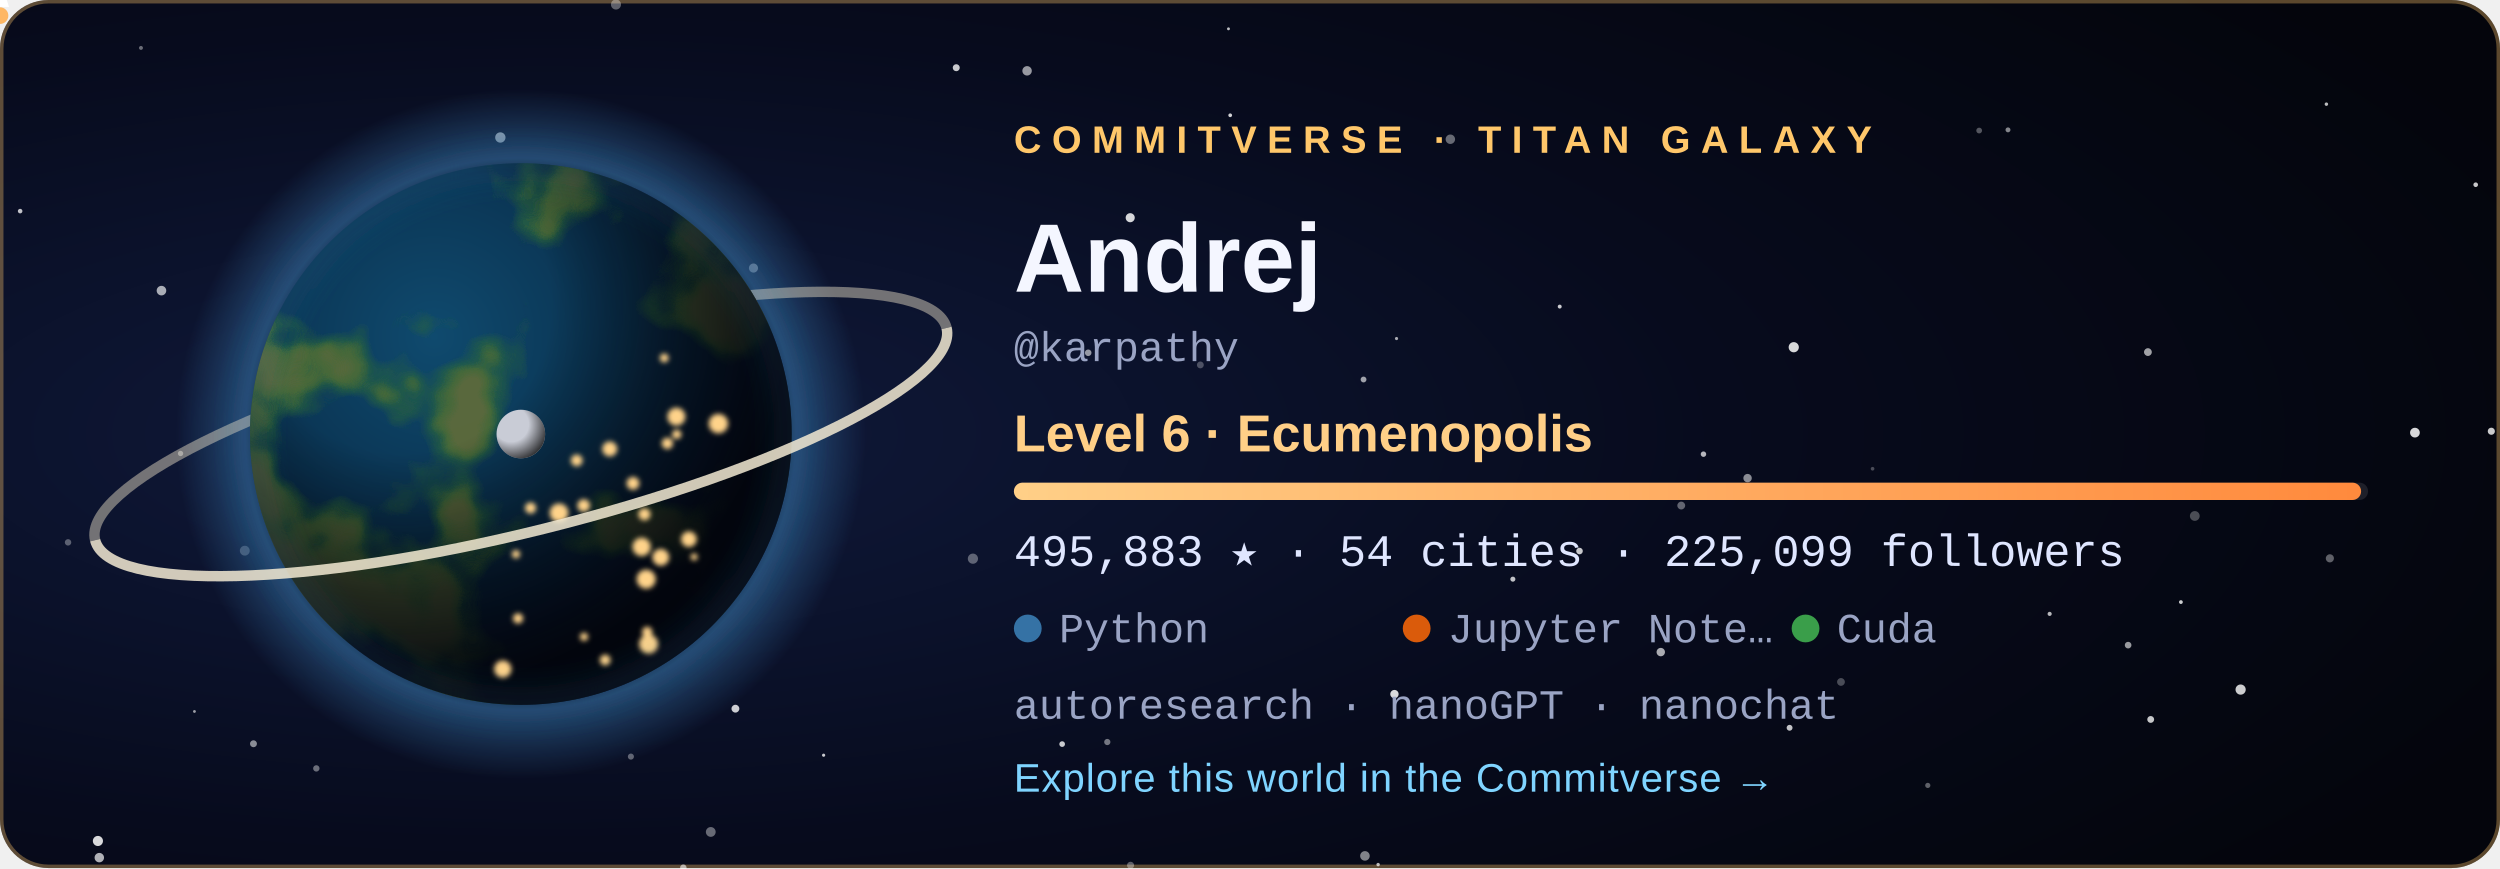
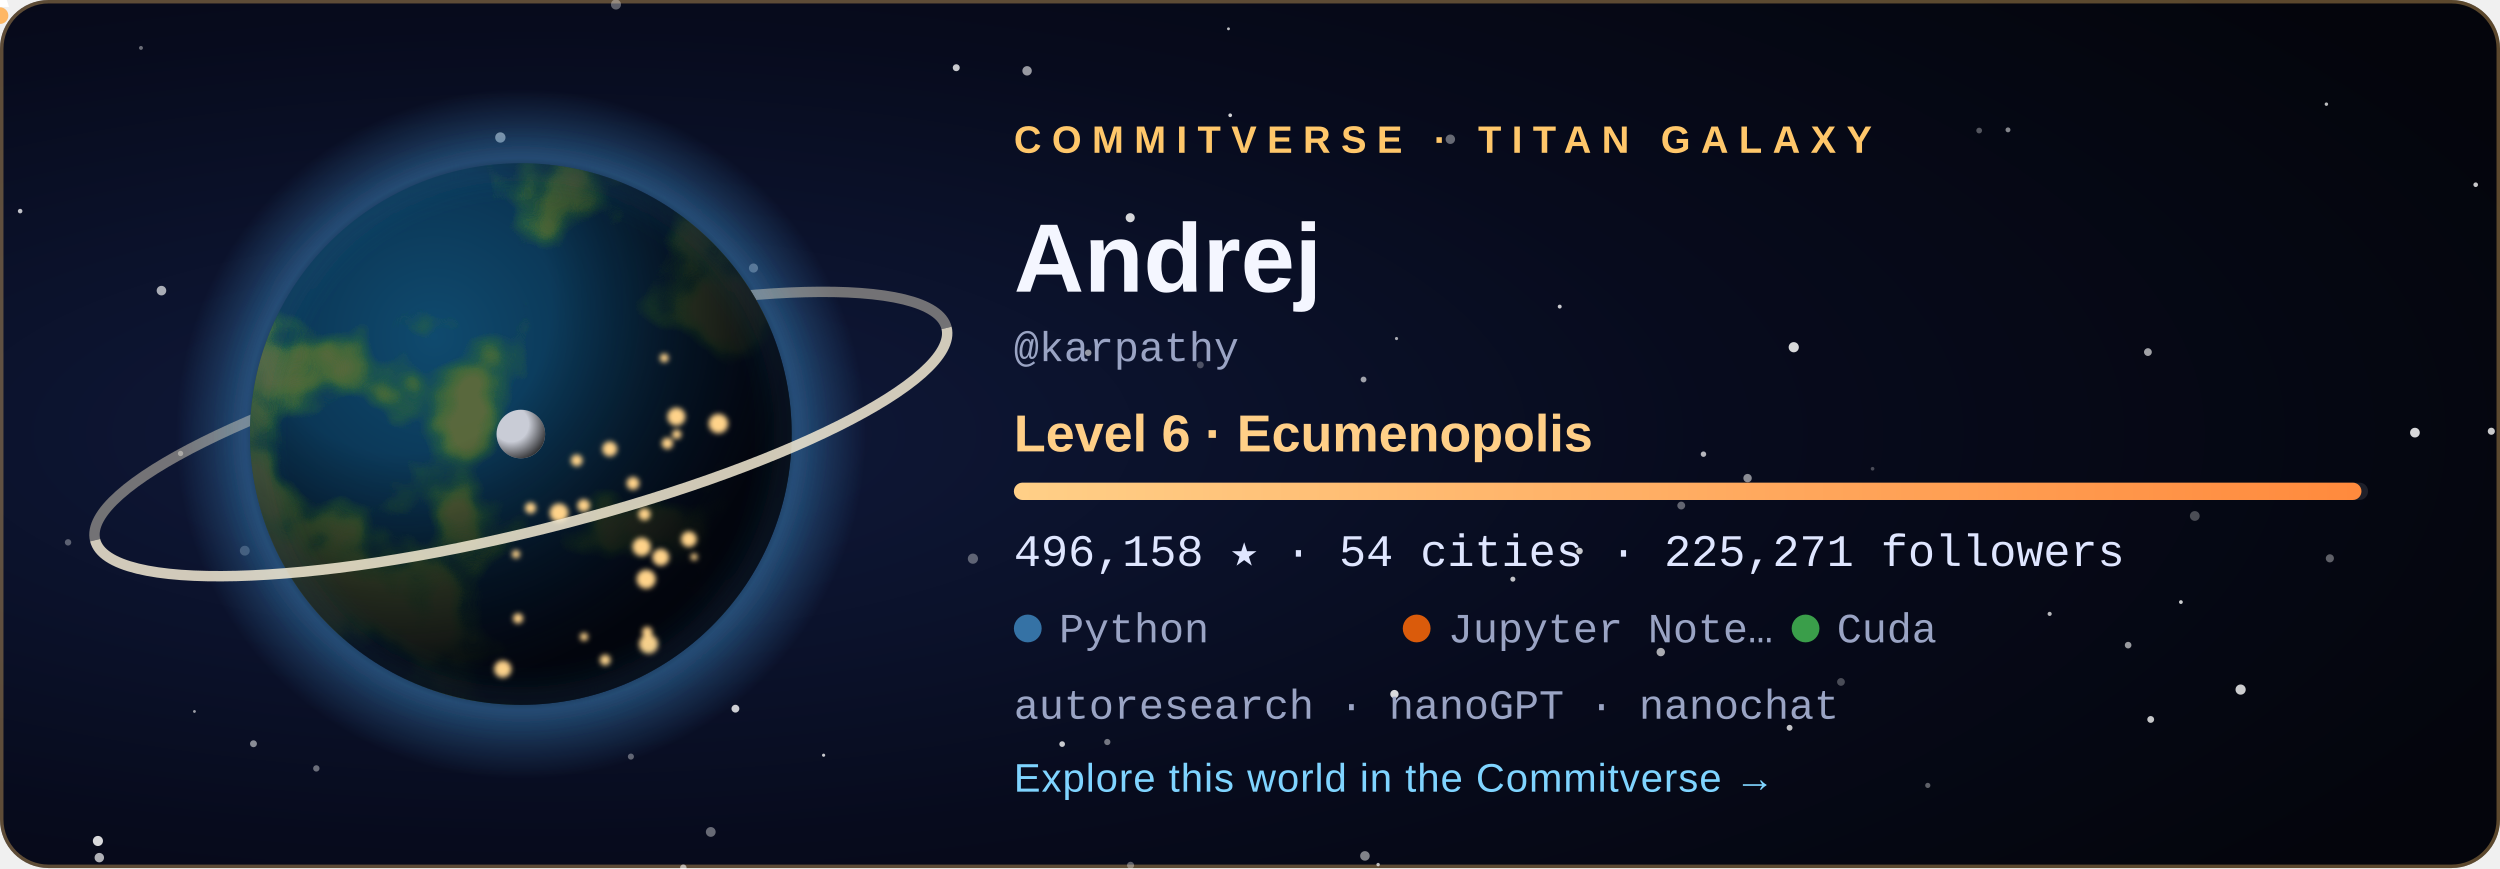
<svg xmlns="http://www.w3.org/2000/svg" width="720" height="250" viewBox="0 0 720 250" role="img" aria-labelledby="title">
  <style>
  .tw { animation: tw 3.6s ease-in-out infinite; }
  .city { animation: city 2.8s ease-in-out infinite; }
  @keyframes tw { 0%, 100% { opacity: .2 } 50% { opacity: 1 } }
  @keyframes city { 0%, 100% { opacity: .55 } 50% { opacity: 1 } }
  .rocket { animation: launch 7s ease-in infinite; transform-origin: 0 0; }
  @keyframes launch { 0% { transform: translate(178.08px, 59.48px); opacity: 0 } 6% { opacity: 1 } 45% { transform: translate(220.2px, -38.8px); opacity: 0 } 100% { opacity: 0 } }
  .aurora { animation: aurora 5s ease-in-out infinite; }
  @keyframes aurora { 0%, 100% { opacity: .35 } 50% { opacity: .85 } }
  text { font-family: 'Segoe UI', Ubuntu, 'Helvetica Neue', Arial, sans-serif; }
  .tag { font-size: 11px; letter-spacing: 3px; font-weight: 700; }
  .name { font-size: 28px; font-weight: 700; fill: #f4f6ff; }
  .level { font-size: 15px; font-weight: 600; fill: #ffcf87; }
  .stat { font-family: 'SFMono-Regular', Consolas, 'Liberation Mono', Menlo, monospace; font-size: 13px; fill: #dfe6ff; }
  .small { font-family: 'SFMono-Regular', Consolas, 'Liberation Mono', Menlo, monospace; font-size: 12px; fill: #9aa4c4; }
  .link { font-size: 11.5px; fill: #7fd4ff; letter-spacing: .3px; }
</style>
  <defs>
    <radialGradient id="bg" cx="22%" cy="50%" r="85%">
      <stop offset="0" stop-color="#101a3c" />
      <stop offset=".55" stop-color="#070b1d" />
      <stop offset="1" stop-color="#04050c" />
    </radialGradient>
    <radialGradient id="ocean" cx="34%" cy="32%" r="80%">
      <stop offset="0" stop-color="#0f4a6e" />
      <stop offset="1" stop-color="#04142b" />
    </radialGradient>
    <radialGradient id="shade" cx="28%" cy="26%" r="92%">
      <stop offset=".3" stop-color="#000" stop-opacity="0" />
      <stop offset=".58" stop-color="#02030a" stop-opacity=".62" />
      <stop offset=".78" stop-color="#02030a" stop-opacity=".93" />
      <stop offset="1" stop-color="#02030a" stop-opacity=".98" />
    </radialGradient>
    <radialGradient id="glow" cx="50%" cy="50%" r="50%">
      <stop offset=".72" stop-color="#3572A5" stop-opacity="0" />
      <stop offset=".8" stop-color="#3572A5" stop-opacity=".55" />
      <stop offset="1" stop-color="#3572A5" stop-opacity="0" />
    </radialGradient>
    <radialGradient id="moonShade" cx="30%" cy="30%" r="80%">
      <stop offset=".45" stop-color="#000" stop-opacity="0" />
      <stop offset="1" stop-color="#000" stop-opacity=".8" />
    </radialGradient>
    <linearGradient id="bar" x1="0" x2="1">
      <stop offset="0" stop-color="#ffcf87" />
      <stop offset="1" stop-color="#ff8a3d" />
    </linearGradient>
    <clipPath id="disc">
      <circle cx="150" cy="125" r="78" />
    </clipPath>
    <filter id="land" x="0" y="0" width="100%" height="100%">
      <feTurbulence type="fractalNoise" baseFrequency="0.021" numOctaves="4" seed="408" result="n" />
      <feColorMatrix in="n" type="matrix" values="0 0 0 0 0  0 0 0 0 0  0 0 0 0 0  8.5 0 0 0 -4.31" result="mask" />
      <feFlood flood-color="#2f6a34" result="low" />
      <feComposite in="low" in2="mask" operator="in" result="lowland" />
      <feColorMatrix in="n" type="matrix" values="0 0 0 0 0  0 0 0 0 0  0 0 0 0 0  10.0 0 0 0 -5.76" result="mask2" />
      <feFlood flood-color="#5b6b3a" result="high" />
      <feComposite in="high" in2="mask2" operator="in" result="highland" />
      <feMerge>
        <feMergeNode in="lowland" />
        <feMergeNode in="highland" />
      </feMerge>
    </filter>
    <filter id="blur" x="-30%" y="-30%" width="160%" height="160%">
      <feGaussianBlur stdDeviation="5" />
    </filter>
    <filter id="soft">
      <feGaussianBlur stdDeviation="0.8" />
    </filter>
  </defs>
  <rect width="720" height="250" rx="14" fill="url(#bg)" />
  <rect x=".5" y=".5" width="719" height="249" rx="13.5" fill="none" stroke="#ffc76a" stroke-opacity=".35" />
  <circle cx="28.6" cy="247.0" r="1.36" fill="#fff" opacity="0.68" class="tw" style="animation-delay:2.89s" />
  <circle cx="670.0" cy="30.0" r="0.50" fill="#fff" opacity="0.73" />
  <circle cx="318.9" cy="213.7" r="0.90" fill="#fff" opacity="0.44" />
  <circle cx="156.3" cy="83.3" r="0.57" fill="#fff" opacity="0.56" class="tw" style="animation-delay:1.90s" />
  <circle cx="325.6" cy="249.2" r="1.02" fill="#fff" opacity="0.34" />
  <circle cx="530.2" cy="196.4" r="1.12" fill="#fff" opacity="0.27" />
  <circle cx="671.0" cy="160.8" r="1.17" fill="#fff" opacity="0.36" />
  <circle cx="612.9" cy="185.8" r="0.96" fill="#fff" opacity="0.59" />
  <circle cx="392.7" cy="109.3" r="0.84" fill="#fff" opacity="0.61" />
  <circle cx="40.6" cy="13.8" r="0.57" fill="#fff" opacity="0.40" />
  <circle cx="180.0" cy="143.8" r="1.01" fill="#fff" opacity="0.78" />
  <circle cx="393.1" cy="246.5" r="1.38" fill="#fff" opacity="0.49" />
  <circle cx="396.9" cy="249.0" r="0.50" fill="#fff" opacity="0.70" />
  <circle cx="590.3" cy="176.8" r="0.60" fill="#fff" opacity="0.71" />
  <circle cx="217.0" cy="77.2" r="1.31" fill="#fff" opacity="0.45" />
  <circle cx="237.2" cy="217.5" r="0.46" fill="#fff" opacity="0.78" class="tw" style="animation-delay:2.80s" />
  <circle cx="280.2" cy="160.9" r="1.47" fill="#fff" opacity="0.34" />
  <circle cx="46.5" cy="83.7" r="1.38" fill="#fff" opacity="0.65" class="tw" style="animation-delay:0.33s" />
  <circle cx="19.6" cy="156.2" r="0.93" fill="#fff" opacity="0.33" />
  <circle cx="516.6" cy="100.0" r="1.47" fill="#fff" opacity="0.84" />
  <circle cx="717.5" cy="124.2" r="1.03" fill="#fff" opacity="0.79" class="tw" style="animation-delay:0.27s" />
  <circle cx="490.6" cy="130.8" r="0.79" fill="#fff" opacity="0.70" />
  <circle cx="713.0" cy="53.2" r="0.67" fill="#fff" opacity="0.78" class="tw" style="animation-delay:0.71s" />
  <circle cx="484.2" cy="145.6" r="1.13" fill="#fff" opacity="0.37" />
  <circle cx="695.5" cy="124.6" r="1.40" fill="#fff" opacity="0.84" class="tw" style="animation-delay:1.36s" />
  <circle cx="435.7" cy="166.8" r="0.73" fill="#fff" opacity="0.75" class="tw" style="animation-delay:2.96s" />
  <circle cx="361.1" cy="76.0" r="0.98" fill="#fff" opacity="0.50" />
  <circle cx="570.0" cy="37.6" r="0.83" fill="#fff" opacity="0.32" />
  <circle cx="478.3" cy="187.8" r="1.21" fill="#fff" opacity="0.66" />
  <circle cx="353.8" cy="8.3" r="0.42" fill="#fff" opacity="0.74" />
  <circle cx="313.4" cy="101.6" r="0.95" fill="#fff" opacity="0.57" />
  <circle cx="449.2" cy="88.3" r="0.57" fill="#fff" opacity="0.79" />
  <circle cx="70.5" cy="158.6" r="1.42" fill="#fff" opacity="0.28" />
  <circle cx="325.5" cy="62.7" r="1.31" fill="#fff" opacity="0.83" />
  <circle cx="454.9" cy="158.7" r="0.95" fill="#fff" opacity="0.77" />
  <circle cx="91.1" cy="221.3" r="0.92" fill="#fff" opacity="0.40" />
  <circle cx="5.8" cy="60.8" r="0.66" fill="#fff" opacity="0.75" class="tw" style="animation-delay:0.31s" />
  <circle cx="275.4" cy="19.5" r="1.01" fill="#fff" opacity="0.78" />
  <circle cx="177.4" cy="1.3" r="1.45" fill="#fff" opacity="0.35" class="tw" style="animation-delay:2.52s" />
  <circle cx="618.6" cy="101.4" r="1.12" fill="#fff" opacity="0.62" />
  <circle cx="578.3" cy="37.4" r="0.71" fill="#fff" opacity="0.51" />
  <circle cx="138.3" cy="172.9" r="0.59" fill="#fff" opacity="0.43" class="tw" style="animation-delay:3.46s" />
  <circle cx="555.2" cy="226.2" r="0.75" fill="#fff" opacity="0.36" class="tw" style="animation-delay:1.51s" />
  <circle cx="116.7" cy="105.1" r="0.57" fill="#fff" opacity="0.71" class="tw" style="animation-delay:2.31s" />
  <circle cx="619.4" cy="207.2" r="0.99" fill="#fff" opacity="0.77" />
  <circle cx="52.0" cy="130.6" r="0.77" fill="#fff" opacity="0.44" class="tw" style="animation-delay:2.37s" />
  <circle cx="515.4" cy="209.6" r="0.85" fill="#fff" opacity="0.76" class="tw" style="animation-delay:1.27s" />
  <circle cx="196.8" cy="249.9" r="0.95" fill="#fff" opacity="0.46" />
  <circle cx="181.7" cy="217.9" r="0.88" fill="#fff" opacity="0.36" />
  <circle cx="295.8" cy="20.4" r="1.36" fill="#fff" opacity="0.58" class="tw" style="animation-delay:1.37s" />
  <circle cx="211.8" cy="204.1" r="1.13" fill="#fff" opacity="0.80" />
  <circle cx="130.9" cy="193.8" r="0.66" fill="#fff" opacity="0.78" class="tw" style="animation-delay:0.04s" />
  <circle cx="56.0" cy="204.9" r="0.41" fill="#fff" opacity="0.60" class="tw" style="animation-delay:3.32s" />
  <circle cx="354.3" cy="33.2" r="0.54" fill="#fff" opacity="0.82" class="tw" style="animation-delay:2.94s" />
  <circle cx="204.7" cy="239.6" r="1.41" fill="#fff" opacity="0.39" class="tw" style="animation-delay:1.64s" />
  <circle cx="402.2" cy="97.5" r="0.46" fill="#fff" opacity="0.65" />
  <circle cx="628.1" cy="173.4" r="0.55" fill="#fff" opacity="0.80" />
  <circle cx="539.3" cy="135.0" r="0.53" fill="#fff" opacity="0.27" />
  <circle cx="305.9" cy="214.3" r="0.82" fill="#fff" opacity="0.78" class="tw" style="animation-delay:3.13s" />
  <circle cx="632.1" cy="148.6" r="1.41" fill="#fff" opacity="0.28" />
  <circle cx="196.8" cy="249.9" r="0.86" fill="#fff" opacity="0.25" />
  <circle cx="503.3" cy="137.7" r="1.21" fill="#fff" opacity="0.53" />
  <circle cx="645.3" cy="198.6" r="1.47" fill="#fff" opacity="0.80" />
  <circle cx="401.6" cy="199.9" r="1.20" fill="#fff" opacity="0.84" />
  <circle cx="345.7" cy="105.1" r="0.99" fill="#fff" opacity="0.27" />
  <circle cx="183.2" cy="65.7" r="1.47" fill="#fff" opacity="0.63" class="tw" style="animation-delay:1.25s" />
  <circle cx="144.1" cy="39.6" r="1.49" fill="#fff" opacity="0.63" />
  <circle cx="417.7" cy="40.1" r="1.36" fill="#fff" opacity="0.39" />
  <circle cx="28.2" cy="242.2" r="1.46" fill="#fff" opacity="0.84" />
  <circle cx="73.0" cy="214.2" r="1.00" fill="#fff" opacity="0.52" />
  <circle cx="150" cy="125" r="99.84" fill="url(#glow)" />
  <path d="M 23.64 125 A 126.36 28.08 0 0 1 276.36 125" fill="none" stroke="#e9dfc6" stroke-width="3" opacity="0.468" transform="rotate(-14 150 125)" />
  <g clip-path="url(#disc)">
    <circle cx="150" cy="125" r="78" fill="url(#ocean)" />
    <rect x="72" y="47" width="156" height="156" filter="url(#land)" opacity=".95" />
    <circle cx="150" cy="125" r="78" fill="url(#shade)" />
    <g filter="url(#soft)">
      <circle cx="149.2" cy="178.1" r="1.46" fill="#ffd38a" class="city" style="animation-delay:1.12s" />
      <circle cx="161.0" cy="147.7" r="2.70" fill="#ffd38a" class="city" style="animation-delay:0.86s" />
      <circle cx="166.1" cy="132.6" r="1.68" fill="#ffd38a" class="city" style="animation-delay:2.26s" />
      <circle cx="186.4" cy="182.0" r="1.49" fill="#ffd38a" class="city" style="animation-delay:0.74s" />
      <circle cx="194.9" cy="125.1" r="1.35" fill="#ffd38a" class="city" style="animation-delay:1.22s" />
      <circle cx="186.1" cy="166.8" r="2.74" fill="#ffd38a" class="city" style="animation-delay:0.34s" />
      <circle cx="199.9" cy="160.4" r="1.02" fill="#ffd38a" class="city" style="animation-delay:0.28s" />
      <circle cx="198.4" cy="155.3" r="2.24" fill="#ffd38a" class="city" style="animation-delay:0.11s" />
      <circle cx="192.2" cy="127.7" r="1.63" fill="#ffd38a" class="city" style="animation-delay:0.76s" />
      <circle cx="206.9" cy="122.0" r="2.80" fill="#ffd38a" class="city" style="animation-delay:0.01s" />
      <circle cx="148.6" cy="159.6" r="1.20" fill="#ffd38a" class="city" style="animation-delay:2.41s" />
      <circle cx="191.3" cy="103.1" r="1.27" fill="#ffd38a" class="city" style="animation-delay:1.56s" />
      <circle cx="185.6" cy="148.1" r="1.76" fill="#ffd38a" class="city" style="animation-delay:2.33s" />
      <circle cx="184.8" cy="157.5" r="2.64" fill="#ffd38a" class="city" style="animation-delay:1.87s" />
      <circle cx="144.8" cy="192.7" r="2.48" fill="#ffd38a" class="city" style="animation-delay:0.82s" />
      <circle cx="152.8" cy="146.3" r="1.60" fill="#ffd38a" class="city" style="animation-delay:0.95s" />
      <circle cx="182.3" cy="139.2" r="1.85" fill="#ffd38a" class="city" style="animation-delay:2.07s" />
      <circle cx="168.1" cy="145.6" r="1.83" fill="#ffd38a" class="city" style="animation-delay:2.50s" />
      <circle cx="194.8" cy="120.0" r="2.59" fill="#ffd38a" class="city" style="animation-delay:1.17s" />
      <circle cx="186.8" cy="185.5" r="2.75" fill="#ffd38a" class="city" style="animation-delay:0.58s" />
      <circle cx="175.6" cy="129.3" r="2.15" fill="#ffd38a" class="city" style="animation-delay:2.90s" />
      <circle cx="190.3" cy="160.5" r="2.42" fill="#ffd38a" class="city" style="animation-delay:0.89s" />
      <circle cx="168.2" cy="183.4" r="1.17" fill="#ffd38a" class="city" style="animation-delay:2.16s" />
      <circle cx="174.3" cy="190.1" r="1.55" fill="#ffd38a" class="city" style="animation-delay:2.38s" />
    </g>
  </g>
  <circle cx="150" cy="125" r="78" fill="none" stroke="#3572A5" stroke-opacity=".7" stroke-width="2" filter="url(#blur)" />
  <path d="M 23.64 125 A 126.36 28.08 0 0 0 276.36 125" fill="none" stroke="#f3ead2" stroke-width="3" opacity="0.85" transform="rotate(-14 150 125)" />
  <g transform="translate(150 125)">
    <circle r="1.6" fill="#bfe8ff">
      <animateMotion dur="6s" begin="-0s" repeatCount="indefinite" path="M 89.7 0 A 89.7 23.4 0 1 1 -89.7 0 A 89.7 23.4 0 1 1 89.7 0" />
    </circle>
    <circle r="1.6" fill="#bfe8ff">
      <animateMotion dur="8.3s" begin="-1.7s" repeatCount="indefinite" path="M 89.7 0 A 89.7 32.76 0 1 1 -89.7 0 A 89.7 32.76 0 1 1 89.7 0" />
    </circle>
    <circle r="1.6" fill="#bfe8ff">
      <animateMotion dur="10.6s" begin="-3.4s" repeatCount="indefinite" path="M 89.7 0 A 89.7 42.12 0 1 1 -89.7 0 A 89.7 42.12 0 1 1 89.7 0" />
    </circle>
    <g>
      <circle r="7" fill="#c9ccd6" />
      <circle r="7" fill="url(#moonShade)" />
      <animateMotion dur="16s" repeatCount="indefinite" path="M 113.1 0 A 113.1 42.9 0 1 1 -113.1 0 A 113.1 42.9 0 1 1 113.1 0" />
    </g>
  </g>
  <g class="rocket">
    <path d="M0 -6 L2.6 2 L-2.6 2 Z" fill="#fff" />
    <circle cy="4.5" r="2.4" fill="#ffb054" opacity=".9" />
  </g>
  <text x="292" y="44" class="tag" fill="#ffc76a">COMMITVERSE · TITAN GALAXY</text>
  <text x="292" y="84" class="name">Andrej</text>
  <text x="292" y="104" class="small">@karpathy</text>
  <text x="292" y="130" class="level">Level 6 · Ecumenopolis</text>
  <rect x="292" y="139" width="390" height="5" rx="2.5" fill="#ffffff" fill-opacity=".1" />
-   <rect x="292" y="139" width="388.0" height="5" rx="2.5" fill="url(#bar)" />
-   <text x="292" y="163" class="stat">495,883 ★  ·  54 cities  ·  225,099 followers</text>
+   <rect x="292" y="139" width="388.1" height="5" rx="2.5" fill="url(#bar)" />
+   <text x="292" y="163" class="stat">496,158 ★  ·  54 cities  ·  225,271 followers</text>
  <circle cx="296" cy="181" r="4" fill="#3572A5" />
  <text x="305" y="185" class="small">Python</text>
  <circle cx="408" cy="181" r="4" fill="#DA5B0B" />
  <text x="417" y="185" class="small">Jupyter Note…</text>
  <circle cx="520" cy="181" r="4" fill="#3A9E4A" />
  <text x="529" y="185" class="small">Cuda</text>
  <text x="292" y="207" class="small">autoresearch · nanoGPT · nanochat</text>
  <text x="292" y="228" class="link">Explore this world in the Commitverse  →</text>
</svg>
